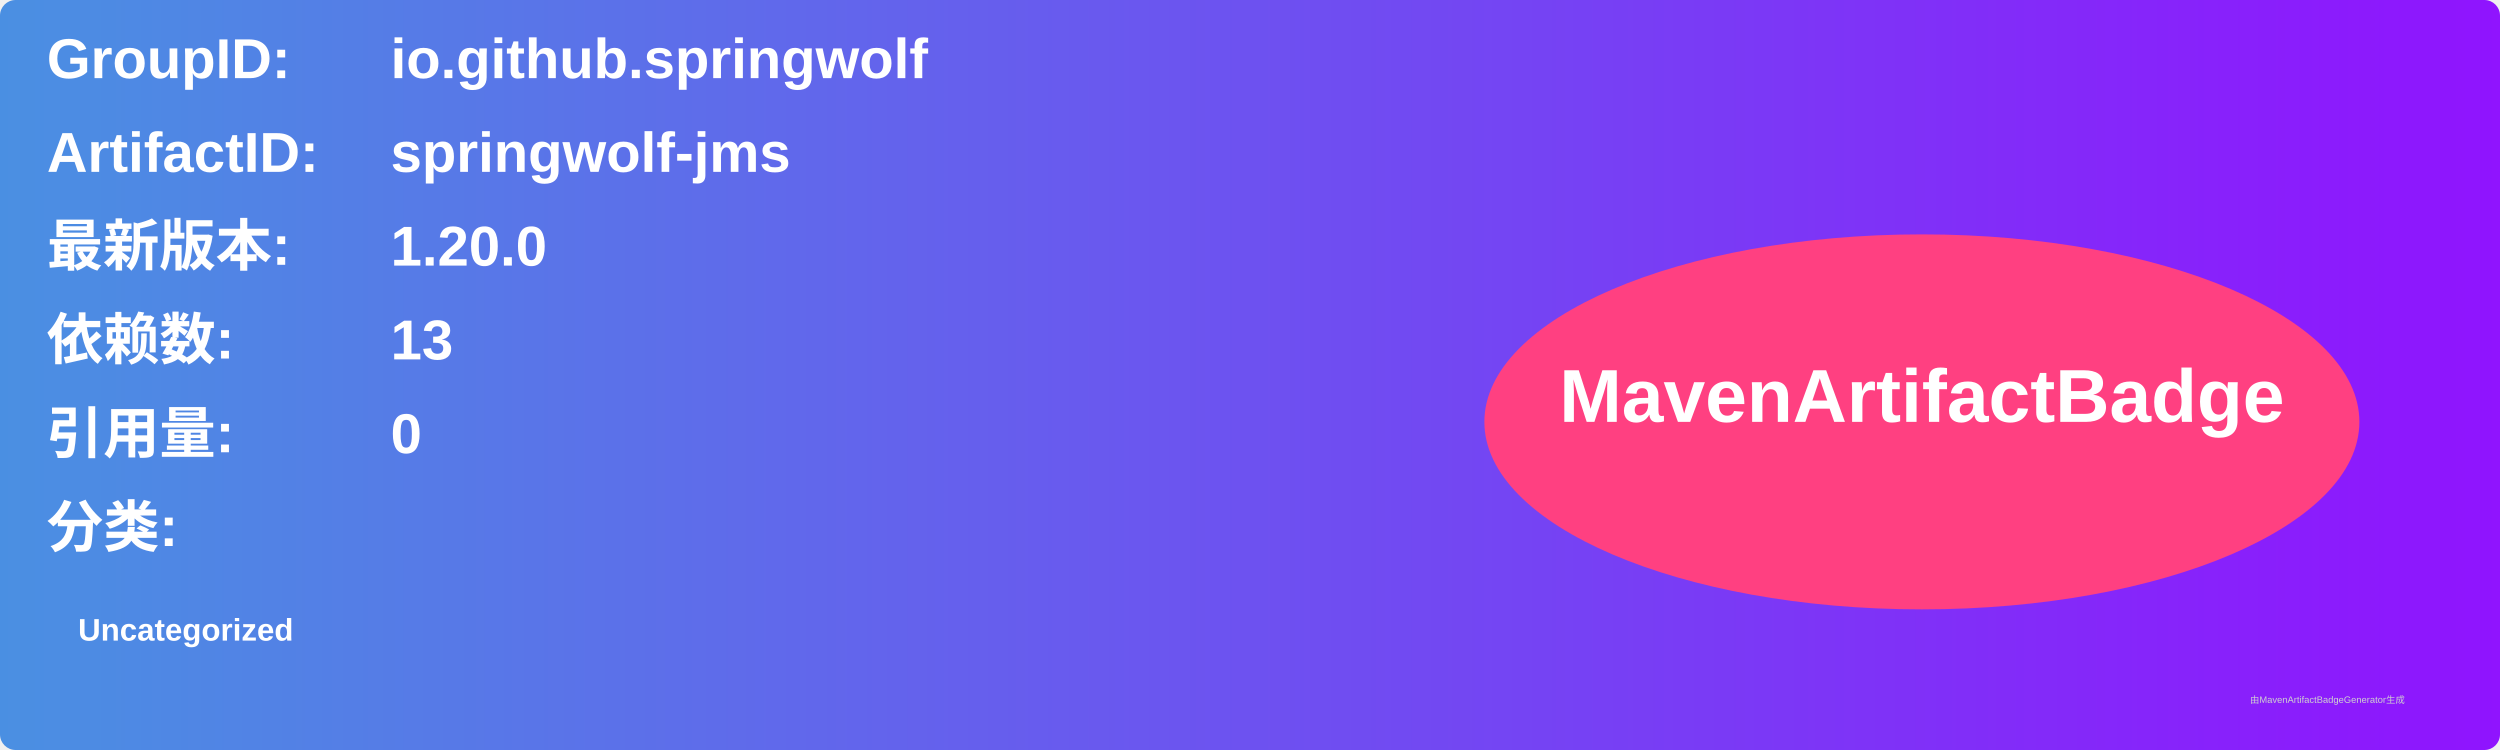
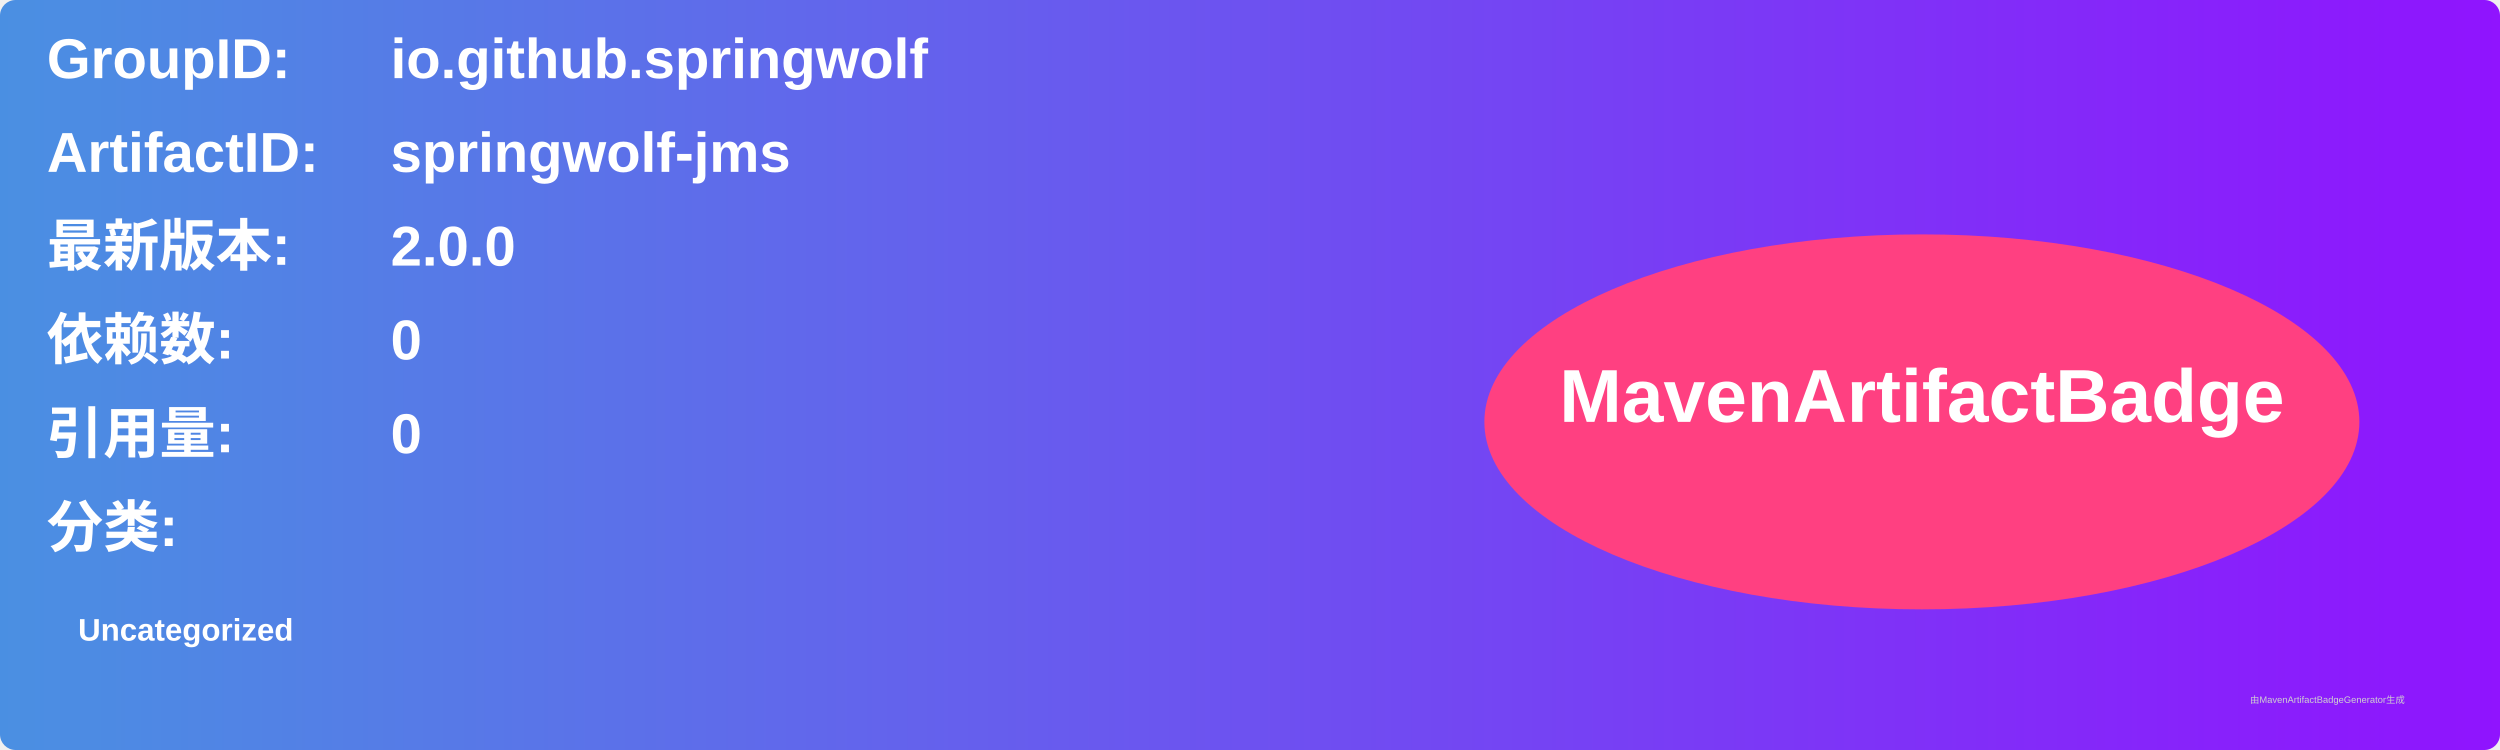
<svg xmlns="http://www.w3.org/2000/svg" width="800" height="240" viewBox="0 0 800 240">
  <linearGradient id="grad" x1="0%" y1="0%" x2="100%" y2="0%">
    <stop offset="0%" stop-color="#4a90e2" />
    <stop offset="100%" stop-color="#9013fe" />
  </linearGradient>
  <rect width="100%" height="100%" rx="5" ry="5" fill="url(#grad)" />
  <g transform="translate(15, 15)">
    <text x="0" y="10" font-family="Arial" font-size="18" fill="white" font-weight="bold" width="260">GroupID:</text>
    <text x="110" y="10" font-family="Arial" font-size="18" fill="white" font-weight="bold" width="460">io.github.springwolf</text>
    <text x="0" y="40" font-family="Arial" font-size="18" fill="white" font-weight="bold" width="260">ArtifactID:</text>
    <text x="110" y="40" font-family="Arial" font-size="18" fill="white" font-weight="bold" width="460">springwolf-jms</text>
    <text x="0" y="70" font-family="Arial" font-size="18" fill="white" font-weight="bold">最新版本:</text>
    <text x="110" y="70" font-family="Arial" font-size="18" fill="white" font-weight="bold">
-       <tspan font-weight="bold">1.20.0</tspan>
+       <tspan font-weight="bold">2.0.0</tspan>
    </text>
    <text x="0" y="100" font-family="Arial" font-size="18" fill="white" font-weight="bold">依赖数: </text>
    <text x="110" y="100" font-family="Arial" font-size="18" fill="white">
-       <tspan font-weight="bold">13</tspan>
+       <tspan font-weight="bold">0</tspan>
    </text>
    <text x="0" y="130" font-family="Arial" font-size="18" fill="white" font-weight="bold">引用量: </text>
    <text x="110" y="130" font-family="Arial" font-size="18" fill="white">
      <tspan font-weight="bold">0</tspan>
    </text>
    <text x="0" y="160" font-family="Arial" font-size="18" fill="white" font-weight="bold">分类:</text>
    <text x="10" y="190" font-family="Arial" font-size="10" fill="white">
      <tspan font-weight="bold">Uncategorized</tspan>
    </text>
    <ellipse cx="600" cy="120" rx="140" ry="60" fill="#ff4081" />
    <text x="600" y="120" text-anchor="middle" font-family="Arial" font-size="24" fill="white" font-weight="bold">MavenArtifactBadge</text>
  </g>
  <text x="720" y="225" font-family="Arial" font-size="3" fill="#d0d0d0">由MavenArtifactBadgeGenerator生成</text>
</svg>
